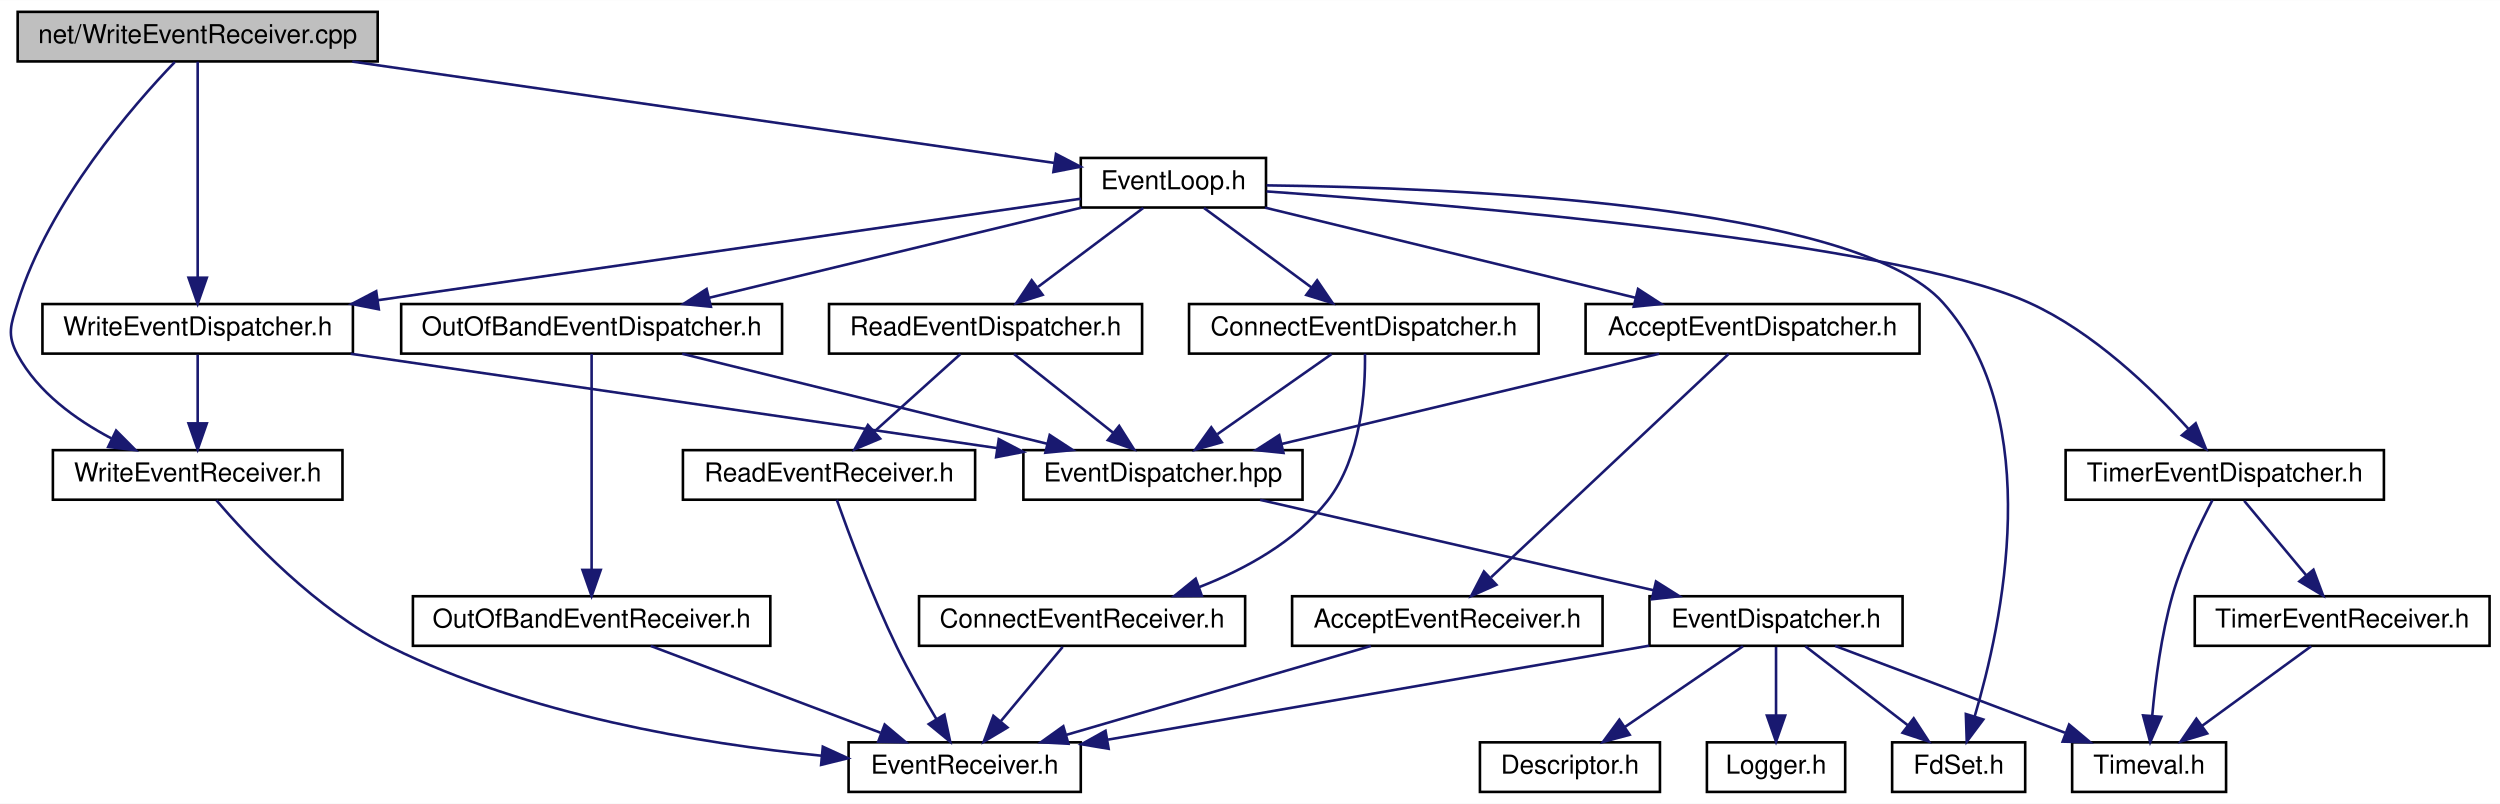
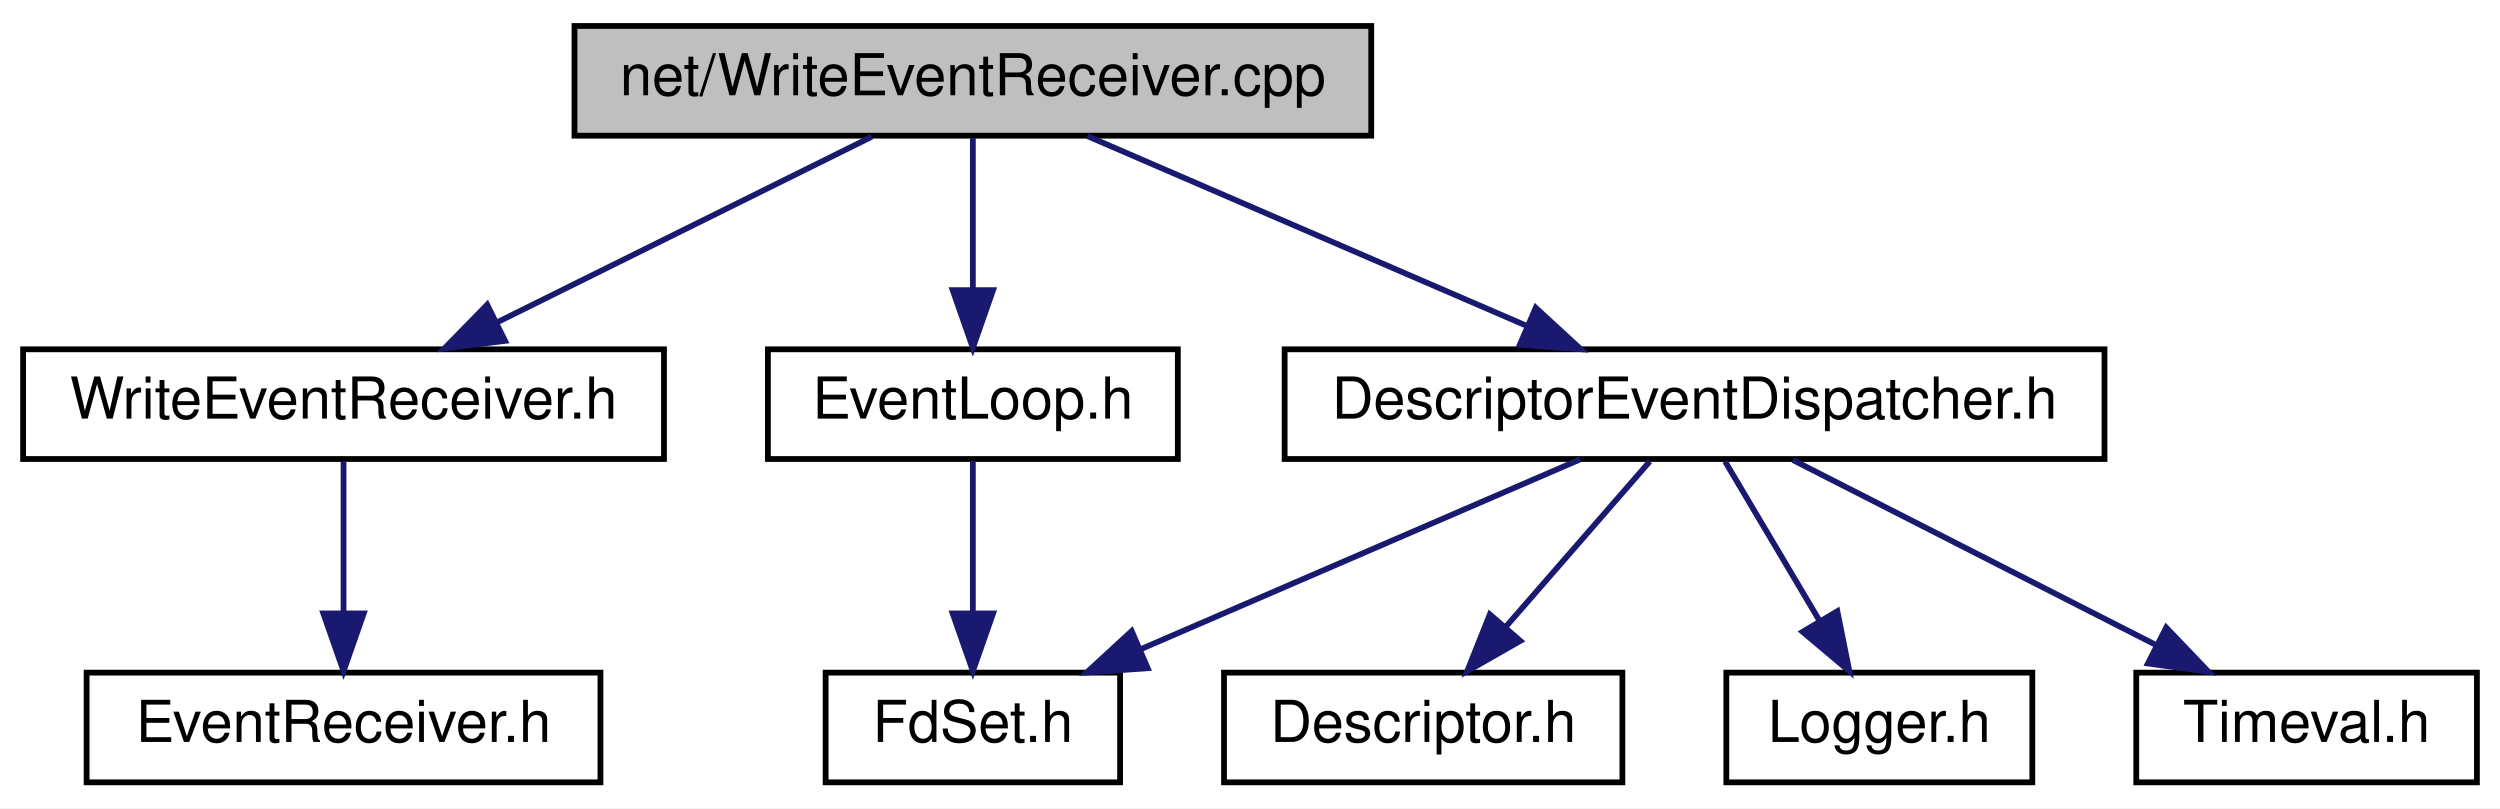
- <svg xmlns="http://www.w3.org/2000/svg" xmlns:xlink="http://www.w3.org/1999/xlink" width="958pt" height="308pt" viewBox="0.00 0.00 958.27 308.00">
-   <g id="graph0" class="graph" transform="scale(1 1) rotate(0) translate(4 304)">
-     <polygon fill="white" stroke="transparent" points="-4,4 -4,-304 954.27,-304 954.27,4 -4,4" />
+ <svg xmlns="http://www.w3.org/2000/svg" xmlns:xlink="http://www.w3.org/1999/xlink" width="433pt" height="140pt" viewBox="0.00 0.00 433.00 140.00">
+   <g id="graph0" class="graph" transform="scale(1 1) rotate(0) translate(4 136)">
+     <polygon fill="white" stroke="transparent" points="-4,4 -4,-136 429,-136 429,4 -4,4" />
    <g id="node1" class="node">
      <g id="a_node1">
        <a xlink:title=" ">
-           <polygon fill="#bfbfbf" stroke="black" points="2.77,-280.5 2.77,-299.5 140.77,-299.5 140.77,-280.5 2.77,-280.5" />
-           <text text-anchor="middle" x="71.77" y="-287.5" font-family="Helvetica,sans-Serif" font-size="10.00">net/WriteEventReceiver.cpp</text>
+           <polygon fill="#bfbfbf" stroke="black" points="95.5,-112.5 95.5,-131.5 233.5,-131.5 233.5,-112.5 95.5,-112.5" />
+           <text text-anchor="middle" x="164.5" y="-119.5" font-family="Helvetica,sans-Serif" font-size="10.00">net/WriteEventReceiver.cpp</text>
        </a>
      </g>
    </g>
    <g id="node2" class="node">
      <g id="a_node2">
        <a xlink:href="_write_event_receiver_8h.html" target="_top" xlink:title=" ">
-           <polygon fill="white" stroke="black" points="16.27,-112.5 16.27,-131.5 127.27,-131.5 127.27,-112.5 16.27,-112.5" />
-           <text text-anchor="middle" x="71.77" y="-119.5" font-family="Helvetica,sans-Serif" font-size="10.00">WriteEventReceiver.h</text>
+           <polygon fill="white" stroke="black" points="0,-56.5 0,-75.5 111,-75.5 111,-56.5 0,-56.5" />
+           <text text-anchor="middle" x="55.5" y="-63.5" font-family="Helvetica,sans-Serif" font-size="10.00">WriteEventReceiver.h</text>
        </a>
      </g>
    </g>
    <g id="edge1" class="edge">
-       <path fill="none" stroke="midnightblue" d="M63,-280.27C47.26,-263.9 14.75,-226.75 2.77,-188 0.15,-179.51 -1.46,-175.82 2.77,-168 10.52,-153.7 25.01,-143.22 38.71,-135.99" />
-       <polygon fill="midnightblue" stroke="midnightblue" points="40.51,-139.01 47.98,-131.5 37.46,-132.71 40.51,-139.01" />
+       <path fill="none" stroke="midnightblue" d="M146.99,-112.32C129.43,-103.62 102.17,-90.12 81.97,-80.11" />
+       <polygon fill="midnightblue" stroke="midnightblue" points="83.48,-76.96 72.97,-75.65 80.38,-83.23 83.48,-76.96" />
    </g>
    <g id="node4" class="node">
      <g id="a_node4">
-         <a xlink:href="_event_loop_8h.html" target="_top" xlink:title=" ">
-           <polygon fill="white" stroke="black" points="410.27,-224.5 410.27,-243.5 481.27,-243.5 481.27,-224.5 410.27,-224.5" />
-           <text text-anchor="middle" x="445.77" y="-231.5" font-family="Helvetica,sans-Serif" font-size="10.00">EventLoop.h</text>
+         <a xlink:href="_descriptor_event_dispatcher_8h.html" target="_top" xlink:title=" ">
+           <polygon fill="white" stroke="black" points="218.5,-56.5 218.5,-75.5 360.5,-75.5 360.5,-56.5 218.5,-56.5" />
+           <text text-anchor="middle" x="289.5" y="-63.5" font-family="Helvetica,sans-Serif" font-size="10.00">DescriptorEventDispatcher.h</text>
        </a>
      </g>
    </g>
    <g id="edge3" class="edge">
-       <path fill="none" stroke="midnightblue" d="M131.03,-280.44C205.78,-269.65 332.67,-251.33 400.25,-241.57" />
-       <polygon fill="midnightblue" stroke="midnightblue" points="400.77,-245.03 410.17,-240.14 399.77,-238.11 400.77,-245.03" />
+       <path fill="none" stroke="midnightblue" d="M184.31,-112.44C204.79,-103.6 236.98,-89.69 260.36,-79.59" />
+       <polygon fill="midnightblue" stroke="midnightblue" points="261.99,-82.7 269.79,-75.52 259.22,-76.27 261.99,-82.7" />
    </g>
-     <g id="node21" class="node">
-       <g id="a_node21">
-         <a xlink:href="_write_event_dispatcher_8h.html" target="_top" xlink:title=" ">
-           <polygon fill="white" stroke="black" points="12.27,-168.5 12.27,-187.5 131.27,-187.5 131.27,-168.5 12.27,-168.5" />
-           <text text-anchor="middle" x="71.77" y="-175.5" font-family="Helvetica,sans-Serif" font-size="10.00">WriteEventDispatcher.h</text>
+     <g id="node9" class="node">
+       <g id="a_node9">
+         <a xlink:href="_event_loop_8h.html" target="_top" xlink:title=" ">
+           <polygon fill="white" stroke="black" points="129,-56.5 129,-75.5 200,-75.5 200,-56.5 129,-56.5" />
+           <text text-anchor="middle" x="164.5" y="-63.5" font-family="Helvetica,sans-Serif" font-size="10.00">EventLoop.h</text>
        </a>
      </g>
    </g>
-     <g id="edge34" class="edge">
-       <path fill="none" stroke="midnightblue" d="M71.77,-280.37C71.77,-262.62 71.77,-221.67 71.77,-197.6" />
-       <polygon fill="midnightblue" stroke="midnightblue" points="75.27,-197.59 71.77,-187.59 68.27,-197.59 75.27,-197.59" />
+     <g id="edge8" class="edge">
+       <path fill="none" stroke="midnightblue" d="M164.5,-112.08C164.5,-105.01 164.5,-94.86 164.5,-85.99" />
+       <polygon fill="midnightblue" stroke="midnightblue" points="168,-85.75 164.5,-75.75 161,-85.75 168,-85.75" />
    </g>
    <g id="node3" class="node">
      <g id="a_node3">
        <a xlink:href="_event_receiver_8h.html" target="_top" xlink:title=" ">
-           <polygon fill="white" stroke="black" points="321.27,-0.5 321.27,-19.5 410.27,-19.5 410.27,-0.5 321.27,-0.5" />
-           <text text-anchor="middle" x="365.77" y="-7.5" font-family="Helvetica,sans-Serif" font-size="10.00">EventReceiver.h</text>
+           <polygon fill="white" stroke="black" points="11,-0.5 11,-19.5 100,-19.5 100,-0.5 11,-0.5" />
+           <text text-anchor="middle" x="55.5" y="-7.5" font-family="Helvetica,sans-Serif" font-size="10.00">EventReceiver.h</text>
        </a>
      </g>
    </g>
    <g id="edge2" class="edge">
-       <path fill="none" stroke="midnightblue" d="M78.96,-112.25C91.13,-98.05 117.29,-70.16 145.77,-56 198.19,-29.95 264.8,-18.98 310.92,-14.36" />
-       <polygon fill="midnightblue" stroke="midnightblue" points="311.39,-17.83 321.02,-13.41 310.74,-10.86 311.39,-17.83" />
+       <path fill="none" stroke="midnightblue" d="M55.5,-56.08C55.5,-49.01 55.5,-38.86 55.5,-29.99" />
+       <polygon fill="midnightblue" stroke="midnightblue" points="59,-29.75 55.5,-19.75 52,-29.75 59,-29.75" />
    </g>
    <g id="node5" class="node">
      <g id="a_node5">
-         <a xlink:href="_accept_event_dispatcher_8h.html" target="_top" xlink:title=" ">
-           <polygon fill="white" stroke="black" points="603.77,-168.5 603.77,-187.5 731.77,-187.5 731.77,-168.5 603.77,-168.5" />
-           <text text-anchor="middle" x="667.77" y="-175.5" font-family="Helvetica,sans-Serif" font-size="10.00">AcceptEventDispatcher.h</text>
+         <a xlink:href="_descriptor_8h.html" target="_top" xlink:title=" ">
+           <polygon fill="white" stroke="black" points="208,-0.5 208,-19.5 277,-19.5 277,-0.5 208,-0.5" />
+           <text text-anchor="middle" x="242.5" y="-7.5" font-family="Helvetica,sans-Serif" font-size="10.00">Descriptor.h</text>
        </a>
      </g>
    </g>
    <g id="edge4" class="edge">
-       <path fill="none" stroke="midnightblue" d="M480.95,-224.44C519.35,-215.1 580.95,-200.12 622.83,-189.93" />
-       <polygon fill="midnightblue" stroke="midnightblue" points="623.87,-193.28 632.76,-187.52 622.22,-186.48 623.87,-193.28" />
-     </g>
-     <g id="node10" class="node">
-       <g id="a_node10">
-         <a xlink:href="_fd_set_8h.html" target="_top" xlink:title=" ">
-           <polygon fill="white" stroke="black" points="721.27,-0.5 721.27,-19.5 772.27,-19.5 772.27,-0.5 721.27,-0.5" />
-           <text text-anchor="middle" x="746.77" y="-7.5" font-family="Helvetica,sans-Serif" font-size="10.00">FdSet.h</text>
-         </a>
-       </g>
-     </g>
-     <g id="edge18" class="edge">
-       <path fill="none" stroke="midnightblue" d="M481.5,-232.99C552.43,-232.15 707.08,-225.9 740.77,-188 780.39,-143.43 763.42,-64.81 752.87,-29.31" />
-       <polygon fill="midnightblue" stroke="midnightblue" points="756.21,-28.25 749.87,-19.76 749.53,-30.35 756.21,-28.25" />
-     </g>
-     <g id="node13" class="node">
-       <g id="a_node13">
-         <a xlink:href="_connect_event_dispatcher_8h.html" target="_top" xlink:title=" ">
-           <polygon fill="white" stroke="black" points="451.77,-168.5 451.77,-187.5 585.77,-187.5 585.77,-168.5 451.77,-168.5" />
-           <text text-anchor="middle" x="518.77" y="-175.5" font-family="Helvetica,sans-Serif" font-size="10.00">ConnectEventDispatcher.h</text>
-         </a>
-       </g>
-     </g>
-     <g id="edge14" class="edge">
-       <path fill="none" stroke="midnightblue" d="M457.5,-224.32C468.61,-216.11 485.52,-203.6 498.76,-193.81" />
-       <polygon fill="midnightblue" stroke="midnightblue" points="500.87,-196.59 506.83,-187.83 496.71,-190.97 500.87,-196.59" />
-     </g>
-     <g id="node15" class="node">
-       <g id="a_node15">
-         <a xlink:href="_out_of_band_event_dispatcher_8h.html" target="_top" xlink:title=" ">
-           <polygon fill="white" stroke="black" points="149.77,-168.5 149.77,-187.5 295.77,-187.5 295.77,-168.5 149.77,-168.5" />
-           <text text-anchor="middle" x="222.77" y="-175.5" font-family="Helvetica,sans-Serif" font-size="10.00">OutOfBandEventDispatcher.h</text>
-         </a>
-       </g>
-     </g>
-     <g id="edge19" class="edge">
-       <path fill="none" stroke="midnightblue" d="M410.44,-224.44C371.86,-215.1 309.99,-200.12 267.92,-189.93" />
-       <polygon fill="midnightblue" stroke="midnightblue" points="268.49,-186.47 257.94,-187.52 266.84,-193.27 268.49,-186.47" />
-     </g>
-     <g id="node17" class="node">
-       <g id="a_node17">
-         <a xlink:href="_read_event_dispatcher_8h.html" target="_top" xlink:title=" ">
-           <polygon fill="white" stroke="black" points="313.77,-168.5 313.77,-187.5 433.77,-187.5 433.77,-168.5 313.77,-168.5" />
-           <text text-anchor="middle" x="373.77" y="-175.5" font-family="Helvetica,sans-Serif" font-size="10.00">ReadEventDispatcher.h</text>
-         </a>
-       </g>
-     </g>
-     <g id="edge23" class="edge">
-       <path fill="none" stroke="midnightblue" d="M434.2,-224.32C423.35,-216.18 406.89,-203.84 393.89,-194.09" />
-       <polygon fill="midnightblue" stroke="midnightblue" points="395.65,-191.03 385.55,-187.83 391.45,-196.63 395.65,-191.03" />
-     </g>
-     <g id="node19" class="node">
-       <g id="a_node19">
-         <a xlink:href="_timer_event_dispatcher_8h.html" target="_top" xlink:title=" ">
-           <polygon fill="white" stroke="black" points="787.77,-112.5 787.77,-131.5 909.77,-131.5 909.77,-112.5 787.77,-112.5" />
-           <text text-anchor="middle" x="848.77" y="-119.5" font-family="Helvetica,sans-Serif" font-size="10.00">TimerEventDispatcher.h</text>
-         </a>
-       </g>
-     </g>
-     <g id="edge27" class="edge">
-       <path fill="none" stroke="midnightblue" d="M481.51,-230.67C555.34,-225.45 722.13,-211.38 773.77,-188 798.41,-176.85 821.02,-154.94 834.84,-139.66" />
-       <polygon fill="midnightblue" stroke="midnightblue" points="837.62,-141.79 841.57,-131.96 832.35,-137.18 837.62,-141.79" />
-     </g>
-     <g id="edge31" class="edge">
-       <path fill="none" stroke="midnightblue" d="M410.25,-227.87C348.53,-218.96 220.46,-200.47 140.76,-188.96" />
-       <polygon fill="midnightblue" stroke="midnightblue" points="141.2,-185.49 130.8,-187.52 140.2,-192.42 141.2,-185.49" />
+       <path fill="none" stroke="midnightblue" d="M281.74,-56.08C274.96,-48.3 264.96,-36.8 256.74,-27.37" />
+       <polygon fill="midnightblue" stroke="midnightblue" points="259.32,-25 250.12,-19.75 254.04,-29.59 259.32,-25" />
    </g>
    <g id="node6" class="node">
      <g id="a_node6">
-         <a xlink:href="_accept_event_receiver_8h.html" target="_top" xlink:title=" ">
-           <polygon fill="white" stroke="black" points="491.27,-56.5 491.27,-75.5 610.27,-75.5 610.27,-56.5 491.27,-56.5" />
-           <text text-anchor="middle" x="550.77" y="-63.5" font-family="Helvetica,sans-Serif" font-size="10.00">AcceptEventReceiver.h</text>
+         <a xlink:href="_fd_set_8h.html" target="_top" xlink:title=" ">
+           <polygon fill="white" stroke="black" points="139,-0.5 139,-19.5 190,-19.5 190,-0.5 139,-0.5" />
+           <text text-anchor="middle" x="164.5" y="-7.5" font-family="Helvetica,sans-Serif" font-size="10.00">FdSet.h</text>
        </a>
      </g>
    </g>
    <g id="edge5" class="edge">
-       <path fill="none" stroke="midnightblue" d="M658.59,-168.37C638.94,-149.89 592.57,-106.29 567.52,-82.74" />
-       <polygon fill="midnightblue" stroke="midnightblue" points="569.59,-79.89 559.91,-75.59 564.8,-84.99 569.59,-79.89" />
+       <path fill="none" stroke="midnightblue" d="M269.69,-56.44C249.21,-47.6 217.02,-33.69 193.64,-23.59" />
+       <polygon fill="midnightblue" stroke="midnightblue" points="194.78,-20.27 184.21,-19.52 192.01,-26.7 194.78,-20.27" />
    </g>
    <g id="node7" class="node">
      <g id="a_node7">
-         <a xlink:href="_event_dispatcher_8hpp.html" target="_top" xlink:title=" ">
-           <polygon fill="white" stroke="black" points="388.27,-112.5 388.27,-131.5 495.27,-131.5 495.27,-112.5 388.27,-112.5" />
-           <text text-anchor="middle" x="441.77" y="-119.5" font-family="Helvetica,sans-Serif" font-size="10.00">EventDispatcher.hpp</text>
+         <a xlink:href="_logger_8h.html" target="_top" xlink:title=" ">
+           <polygon fill="white" stroke="black" points="295,-0.5 295,-19.5 348,-19.5 348,-0.5 295,-0.5" />
+           <text text-anchor="middle" x="321.5" y="-7.5" font-family="Helvetica,sans-Serif" font-size="10.00">Logger.h</text>
+         </a>
+       </g>
+     </g>
+     <g id="edge6" class="edge">
+       <path fill="none" stroke="midnightblue" d="M294.78,-56.08C299.21,-48.61 305.66,-37.72 311.12,-28.52" />
+       <polygon fill="midnightblue" stroke="midnightblue" points="314.23,-30.14 316.31,-19.75 308.21,-26.57 314.23,-30.14" />
+     </g>
+     <g id="node8" class="node">
+       <g id="a_node8">
+         <a xlink:href="_timeval_8h.html" target="_top" xlink:title=" ">
+           <polygon fill="white" stroke="black" points="366,-0.5 366,-19.5 425,-19.5 425,-0.5 366,-0.5" />
+           <text text-anchor="middle" x="395.5" y="-7.5" font-family="Helvetica,sans-Serif" font-size="10.00">Timeval.h</text>
        </a>
      </g>
    </g>
    <g id="edge7" class="edge">
-       <path fill="none" stroke="midnightblue" d="M631.96,-168.44C592.79,-159.08 529.9,-144.06 487.26,-133.87" />
-       <polygon fill="midnightblue" stroke="midnightblue" points="487.96,-130.44 477.42,-131.52 486.33,-137.24 487.96,-130.44" />
-     </g>
-     <g id="edge6" class="edge">
-       <path fill="none" stroke="midnightblue" d="M521.46,-56.44C489.93,-47.24 439.64,-32.56 404.79,-22.39" />
-       <polygon fill="midnightblue" stroke="midnightblue" points="405.53,-18.96 394.95,-19.52 403.57,-25.68 405.53,-18.96" />
-     </g>
-     <g id="node8" class="node">
-       <g id="a_node8">
-         <a xlink:href="_event_dispatcher_8h.html" target="_top" xlink:title=" ">
-           <polygon fill="white" stroke="black" points="628.27,-56.5 628.27,-75.5 725.27,-75.5 725.27,-56.5 628.27,-56.5" />
-           <text text-anchor="middle" x="676.77" y="-63.5" font-family="Helvetica,sans-Serif" font-size="10.00">EventDispatcher.h</text>
-         </a>
-       </g>
-     </g>
-     <g id="edge8" class="edge">
-       <path fill="none" stroke="midnightblue" d="M479.01,-112.44C519.83,-103.06 585.42,-87.99 629.76,-77.8" />
-       <polygon fill="midnightblue" stroke="midnightblue" points="630.75,-81.17 639.71,-75.52 629.18,-74.34 630.75,-81.17" />
-     </g>
-     <g id="edge10" class="edge">
-       <path fill="none" stroke="midnightblue" d="M628.18,-56.56C571.93,-46.8 479.52,-30.75 420.71,-20.54" />
-       <polygon fill="midnightblue" stroke="midnightblue" points="420.95,-17.03 410.5,-18.77 419.75,-23.92 420.95,-17.03" />
-     </g>
-     <g id="node9" class="node">
-       <g id="a_node9">
-         <a xlink:href="_descriptor_8h.html" target="_top" xlink:title=" ">
-           <polygon fill="white" stroke="black" points="563.27,-0.5 563.27,-19.5 632.27,-19.5 632.27,-0.5 563.27,-0.5" />
-           <text text-anchor="middle" x="597.77" y="-7.5" font-family="Helvetica,sans-Serif" font-size="10.00">Descriptor.h</text>
-         </a>
-       </g>
+       <path fill="none" stroke="midnightblue" d="M306.53,-56.32C323.53,-47.66 349.88,-34.24 369.49,-24.25" />
+       <polygon fill="midnightblue" stroke="midnightblue" points="371.19,-27.31 378.51,-19.65 368.01,-21.08 371.19,-27.31" />
    </g>
    <g id="edge9" class="edge">
-       <path fill="none" stroke="midnightblue" d="M664.08,-56.32C651.87,-47.98 633.19,-35.21 618.77,-25.35" />
-       <polygon fill="midnightblue" stroke="midnightblue" points="620.66,-22.41 610.43,-19.65 616.71,-28.19 620.66,-22.41" />
-     </g>
-     <g id="edge11" class="edge">
-       <path fill="none" stroke="midnightblue" d="M688.02,-56.32C698.57,-48.18 714.57,-35.84 727.22,-26.09" />
-       <polygon fill="midnightblue" stroke="midnightblue" points="729.54,-28.71 735.32,-19.83 725.27,-23.17 729.54,-28.71" />
-     </g>
-     <g id="node11" class="node">
-       <g id="a_node11">
-         <a xlink:href="_logger_8h.html" target="_top" xlink:title=" ">
-           <polygon fill="white" stroke="black" points="650.27,-0.5 650.27,-19.5 703.27,-19.5 703.27,-0.5 650.27,-0.5" />
-           <text text-anchor="middle" x="676.77" y="-7.5" font-family="Helvetica,sans-Serif" font-size="10.00">Logger.h</text>
-         </a>
-       </g>
-     </g>
-     <g id="edge12" class="edge">
-       <path fill="none" stroke="midnightblue" d="M676.77,-56.08C676.77,-49.01 676.77,-38.86 676.77,-29.99" />
-       <polygon fill="midnightblue" stroke="midnightblue" points="680.27,-29.75 676.77,-19.75 673.27,-29.75 680.27,-29.75" />
-     </g>
-     <g id="node12" class="node">
-       <g id="a_node12">
-         <a xlink:href="_timeval_8h.html" target="_top" xlink:title=" ">
-           <polygon fill="white" stroke="black" points="790.27,-0.5 790.27,-19.5 849.27,-19.5 849.27,-0.5 790.27,-0.5" />
-           <text text-anchor="middle" x="819.77" y="-7.5" font-family="Helvetica,sans-Serif" font-size="10.00">Timeval.h</text>
-         </a>
-       </g>
-     </g>
-     <g id="edge13" class="edge">
-       <path fill="none" stroke="midnightblue" d="M699.43,-56.44C723.17,-47.48 760.68,-33.31 787.51,-23.18" />
-       <polygon fill="midnightblue" stroke="midnightblue" points="789.1,-26.32 797.22,-19.52 786.63,-19.77 789.1,-26.32" />
-     </g>
-     <g id="edge17" class="edge">
-       <path fill="none" stroke="midnightblue" d="M506.4,-168.32C494.61,-160.06 476.64,-147.45 462.64,-137.63" />
-       <polygon fill="midnightblue" stroke="midnightblue" points="464.31,-134.53 454.11,-131.65 460.29,-140.26 464.31,-134.53" />
-     </g>
-     <g id="node14" class="node">
-       <g id="a_node14">
-         <a xlink:href="_connect_event_receiver_8h.html" target="_top" xlink:title=" ">
-           <polygon fill="white" stroke="black" points="348.27,-56.5 348.27,-75.5 473.27,-75.5 473.27,-56.5 348.27,-56.5" />
-           <text text-anchor="middle" x="410.77" y="-63.5" font-family="Helvetica,sans-Serif" font-size="10.00">ConnectEventReceiver.h</text>
-         </a>
-       </g>
-     </g>
-     <g id="edge15" class="edge">
-       <path fill="none" stroke="midnightblue" d="M519.2,-168.42C519.41,-154.96 517.93,-128.67 504.77,-112 492.48,-96.42 473.46,-85.93 455.74,-79.03" />
-       <polygon fill="midnightblue" stroke="midnightblue" points="456.67,-75.65 446.08,-75.56 454.31,-82.23 456.67,-75.65" />
-     </g>
-     <g id="edge16" class="edge">
-       <path fill="none" stroke="midnightblue" d="M403.34,-56.08C396.92,-48.38 387.47,-37.03 379.65,-27.65" />
-       <polygon fill="midnightblue" stroke="midnightblue" points="382.16,-25.19 373.07,-19.75 376.78,-29.67 382.16,-25.19" />
-     </g>
-     <g id="edge20" class="edge">
-       <path fill="none" stroke="midnightblue" d="M257.47,-168.44C295.36,-159.1 356.12,-144.12 397.44,-133.93" />
-       <polygon fill="midnightblue" stroke="midnightblue" points="398.36,-137.31 407.23,-131.52 396.69,-130.51 398.36,-137.31" />
-     </g>
-     <g id="node16" class="node">
-       <g id="a_node16">
-         <a xlink:href="_out_of_band_event_receiver_8h.html" target="_top" xlink:title=" ">
-           <polygon fill="white" stroke="black" points="154.27,-56.5 154.27,-75.5 291.27,-75.5 291.27,-56.5 154.27,-56.5" />
-           <text text-anchor="middle" x="222.77" y="-63.5" font-family="Helvetica,sans-Serif" font-size="10.00">OutOfBandEventReceiver.h</text>
-         </a>
-       </g>
-     </g>
-     <g id="edge21" class="edge">
-       <path fill="none" stroke="midnightblue" d="M222.77,-168.37C222.77,-150.62 222.77,-109.67 222.77,-85.6" />
-       <polygon fill="midnightblue" stroke="midnightblue" points="226.27,-85.59 222.77,-75.59 219.27,-85.59 226.27,-85.59" />
-     </g>
-     <g id="edge22" class="edge">
-       <path fill="none" stroke="midnightblue" d="M245.43,-56.44C269.17,-47.48 306.68,-33.31 333.51,-23.18" />
-       <polygon fill="midnightblue" stroke="midnightblue" points="335.1,-26.32 343.22,-19.52 332.63,-19.77 335.1,-26.32" />
-     </g>
-     <g id="edge24" class="edge">
-       <path fill="none" stroke="midnightblue" d="M384.7,-168.32C394.95,-160.18 410.49,-147.84 422.77,-138.09" />
-       <polygon fill="midnightblue" stroke="midnightblue" points="424.99,-140.79 430.65,-131.83 420.64,-135.31 424.99,-140.79" />
-     </g>
-     <g id="node18" class="node">
-       <g id="a_node18">
-         <a xlink:href="_read_event_receiver_8h.html" target="_top" xlink:title=" ">
-           <polygon fill="white" stroke="black" points="257.77,-112.5 257.77,-131.5 369.77,-131.5 369.77,-112.5 257.77,-112.5" />
-           <text text-anchor="middle" x="313.77" y="-119.5" font-family="Helvetica,sans-Serif" font-size="10.00">ReadEventReceiver.h</text>
-         </a>
-       </g>
-     </g>
-     <g id="edge25" class="edge">
-       <path fill="none" stroke="midnightblue" d="M364.13,-168.32C355.26,-160.34 341.9,-148.31 331.17,-138.65" />
-       <polygon fill="midnightblue" stroke="midnightblue" points="333.36,-135.92 323.59,-131.83 328.68,-141.13 333.36,-135.92" />
-     </g>
-     <g id="edge26" class="edge">
-       <path fill="none" stroke="midnightblue" d="M316.76,-112.42C321.24,-99.82 330.21,-75.68 339.77,-56 344.31,-46.67 350.01,-36.64 354.93,-28.42" />
-       <polygon fill="midnightblue" stroke="midnightblue" points="357.99,-30.12 360.21,-19.76 352.01,-26.48 357.99,-30.12" />
-     </g>
-     <g id="edge30" class="edge">
-       <path fill="none" stroke="midnightblue" d="M844.03,-112.31C839.4,-103.44 832.53,-89.15 828.77,-76 824.42,-60.75 822.14,-42.86 820.97,-29.72" />
-       <polygon fill="midnightblue" stroke="midnightblue" points="824.44,-29.28 820.19,-19.57 817.46,-29.81 824.44,-29.28" />
-     </g>
-     <g id="node20" class="node">
-       <g id="a_node20">
-         <a xlink:href="_timer_event_receiver_8h.html" target="_top" xlink:title=" ">
-           <polygon fill="white" stroke="black" points="837.27,-56.5 837.27,-75.5 950.27,-75.5 950.27,-56.5 837.27,-56.5" />
-           <text text-anchor="middle" x="893.77" y="-63.5" font-family="Helvetica,sans-Serif" font-size="10.00">TimerEventReceiver.h</text>
-         </a>
-       </g>
-     </g>
-     <g id="edge28" class="edge">
-       <path fill="none" stroke="midnightblue" d="M856.2,-112.08C862.63,-104.38 872.08,-93.03 879.9,-83.65" />
-       <polygon fill="midnightblue" stroke="midnightblue" points="882.77,-85.67 886.48,-75.75 877.39,-81.19 882.77,-85.67" />
-     </g>
-     <g id="edge29" class="edge">
-       <path fill="none" stroke="midnightblue" d="M881.88,-56.32C870.62,-48.11 853.49,-35.6 840.06,-25.81" />
-       <polygon fill="midnightblue" stroke="midnightblue" points="842.02,-22.9 831.88,-19.83 837.89,-28.56 842.02,-22.9" />
-     </g>
-     <g id="edge33" class="edge">
-       <path fill="none" stroke="midnightblue" d="M71.77,-168.08C71.77,-161.01 71.77,-150.86 71.77,-141.99" />
-       <polygon fill="midnightblue" stroke="midnightblue" points="75.27,-141.75 71.77,-131.75 68.27,-141.75 75.27,-141.75" />
-     </g>
-     <g id="edge32" class="edge">
-       <path fill="none" stroke="midnightblue" d="M130.4,-168.44C197.99,-158.58 308.68,-142.42 378.27,-132.27" />
-       <polygon fill="midnightblue" stroke="midnightblue" points="378.84,-135.72 388.23,-130.82 377.82,-128.8 378.84,-135.72" />
+       <path fill="none" stroke="midnightblue" d="M164.5,-56.08C164.5,-49.01 164.5,-38.86 164.5,-29.99" />
+       <polygon fill="midnightblue" stroke="midnightblue" points="168,-29.75 164.5,-19.75 161,-29.75 168,-29.75" />
    </g>
  </g>
</svg>
